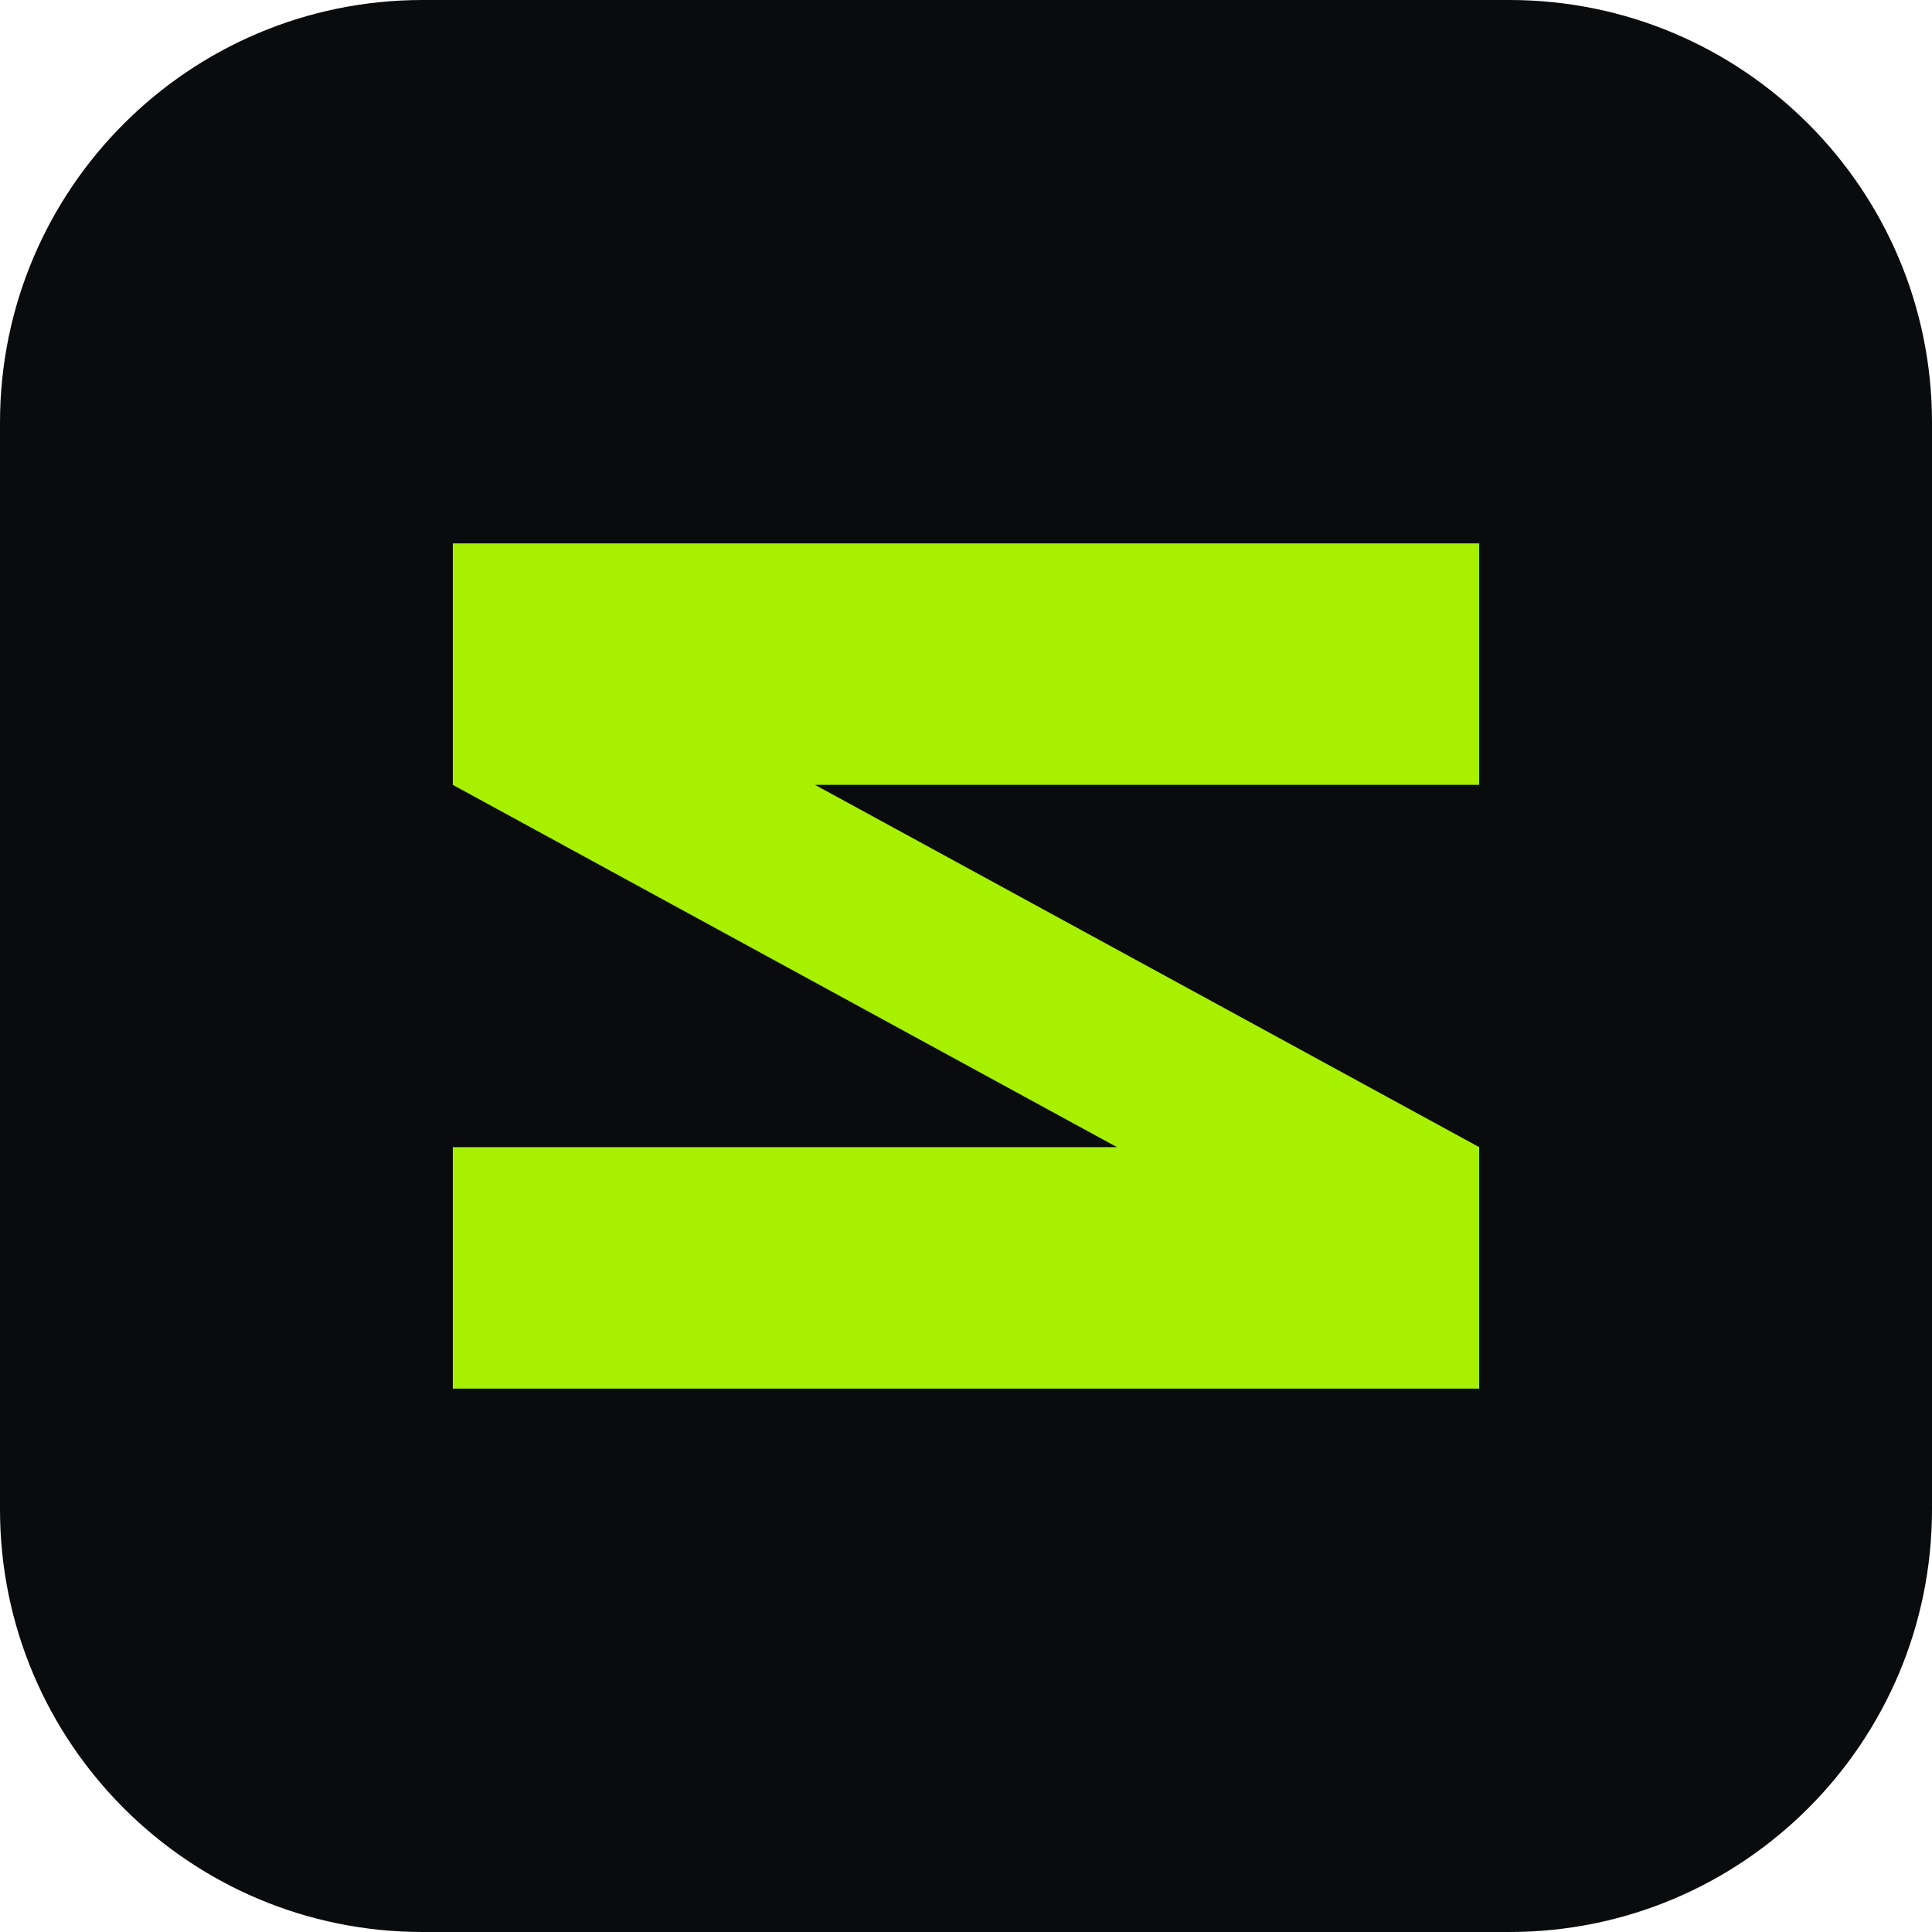
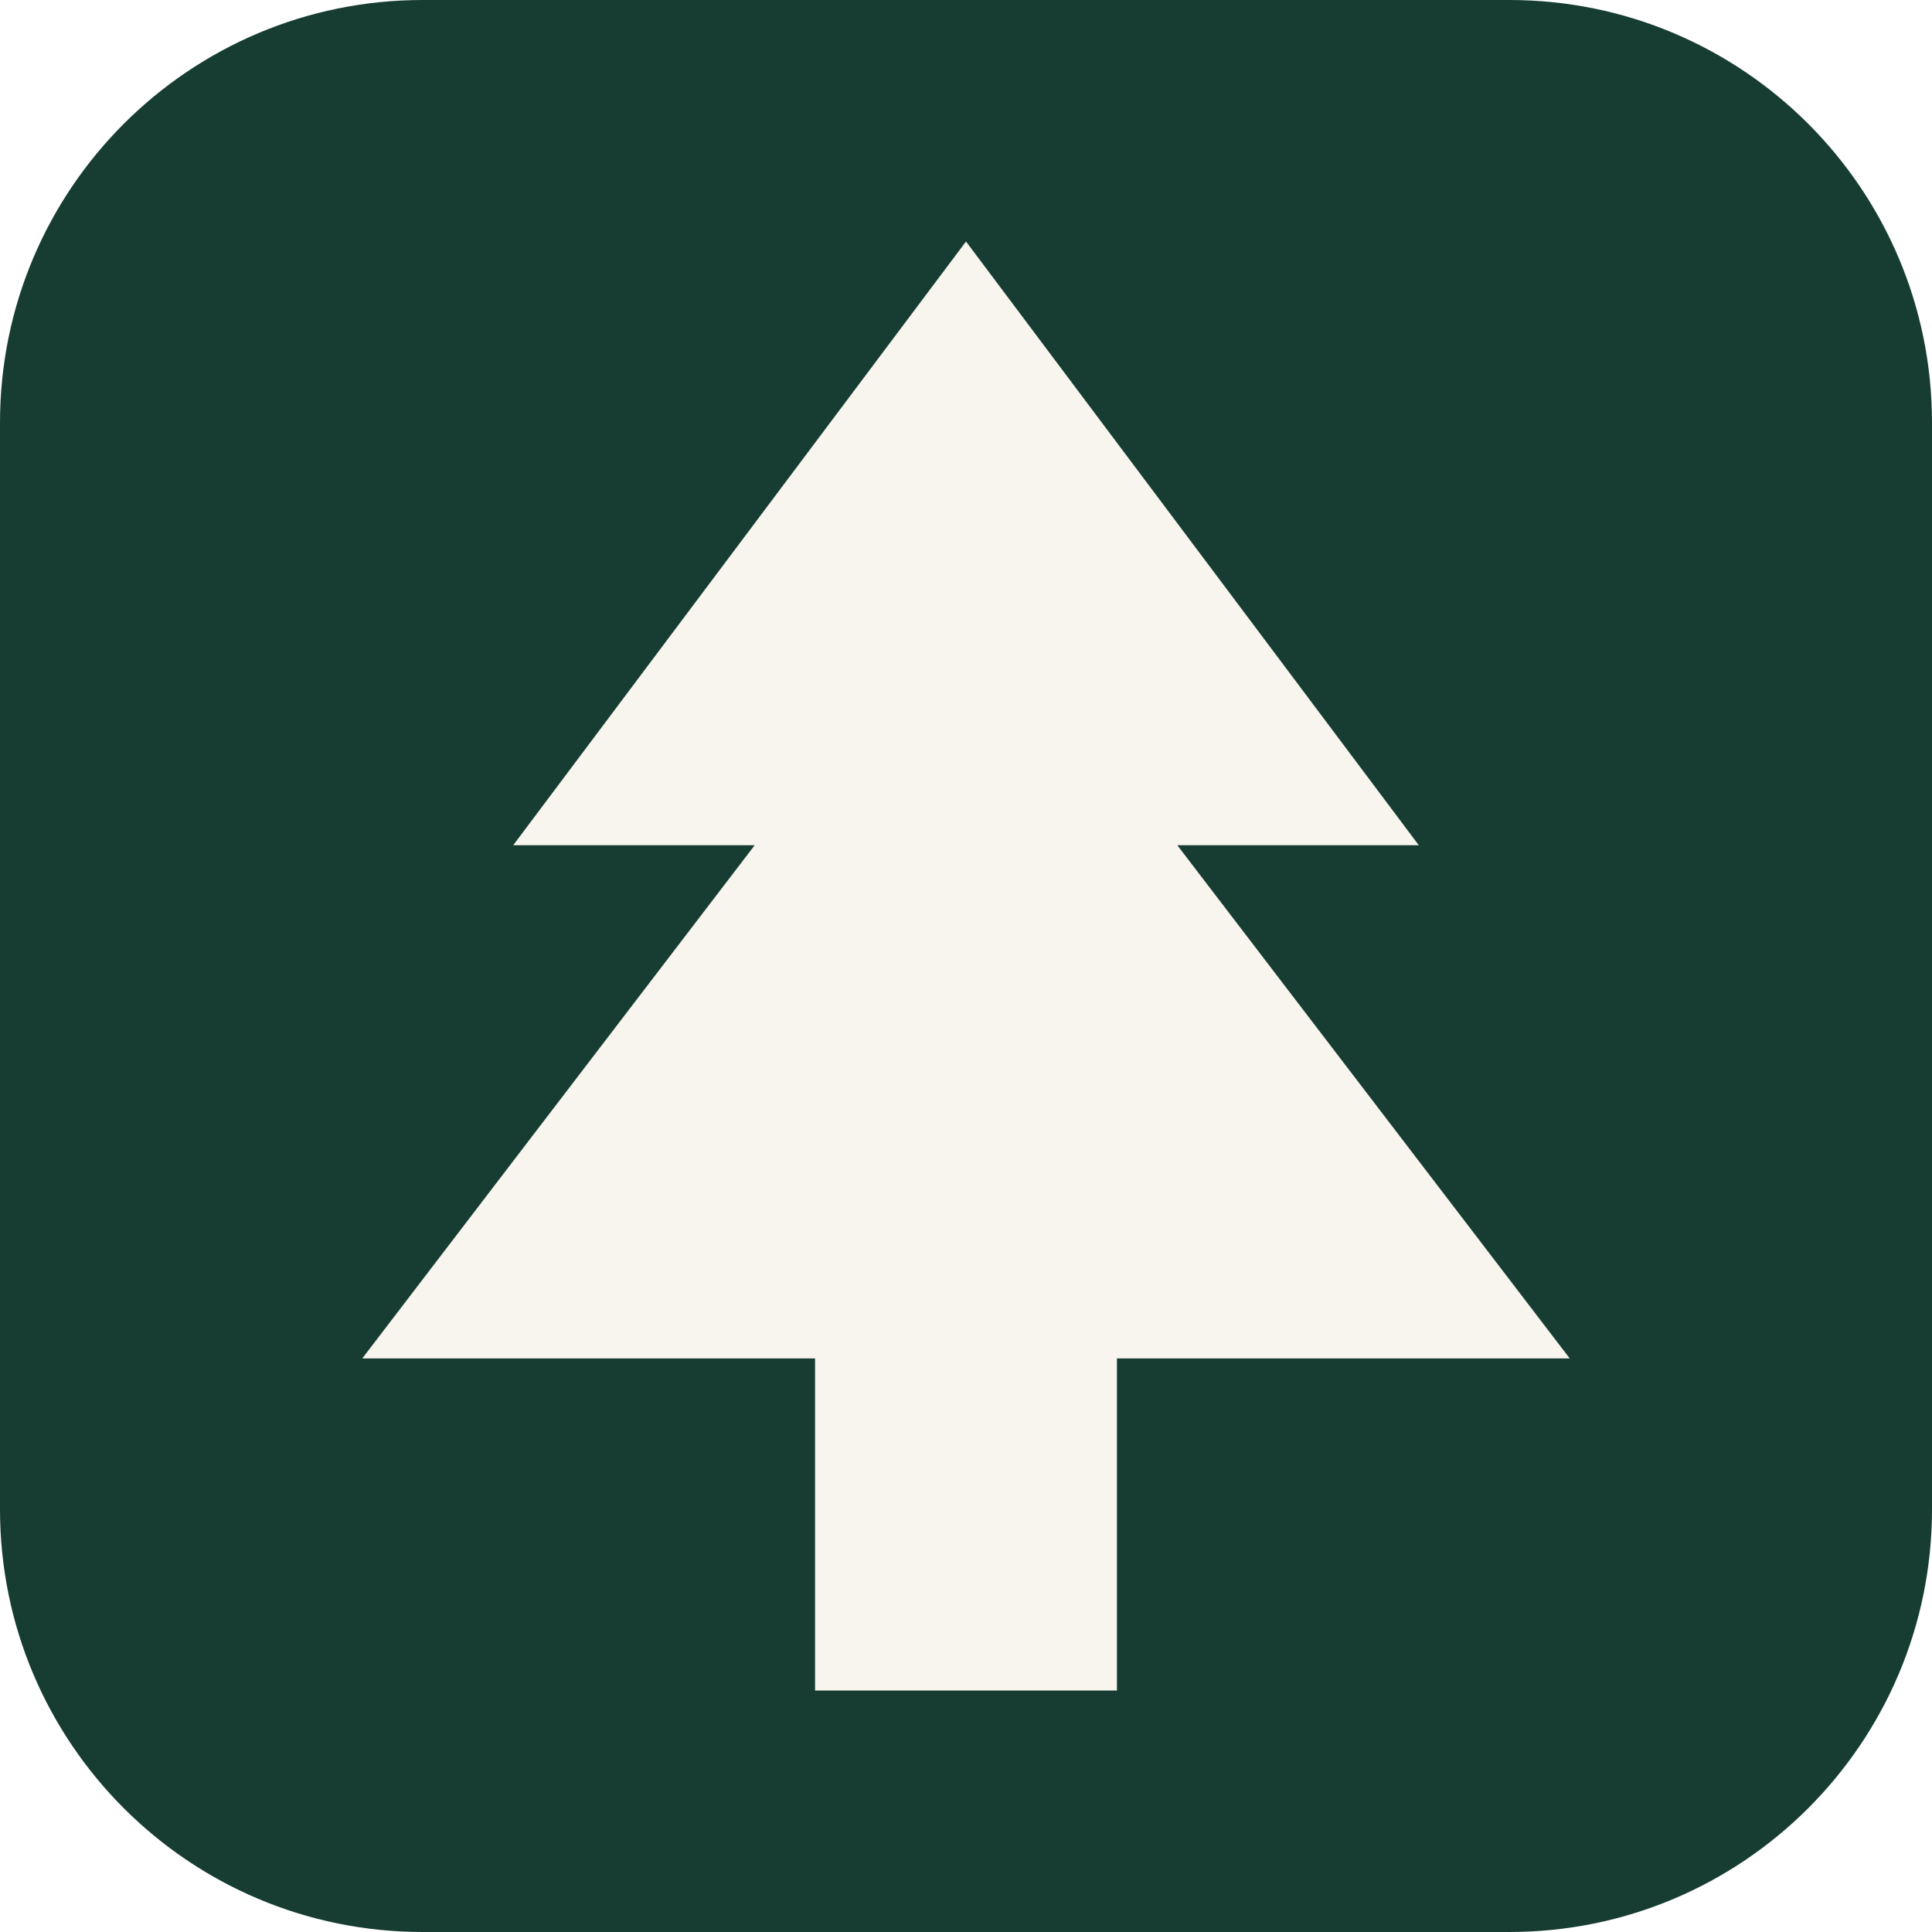
<svg xmlns="http://www.w3.org/2000/svg" viewBox="0 0 64 64">
-   <rect width="64" height="64" rx="14" fill="#0a0b0d" />
-   <path d="M15 18h34v8H27l22 12v8H15v-8h22L15 26z" fill="#a7f000" />
+   <rect width="64" height="64" rx="14" fill="#173d32" />
+   <path d="M32 8 17 28h8L12 45h15v11h10V45h15L39 28h8Z" fill="#f7f5ee" />
</svg>
